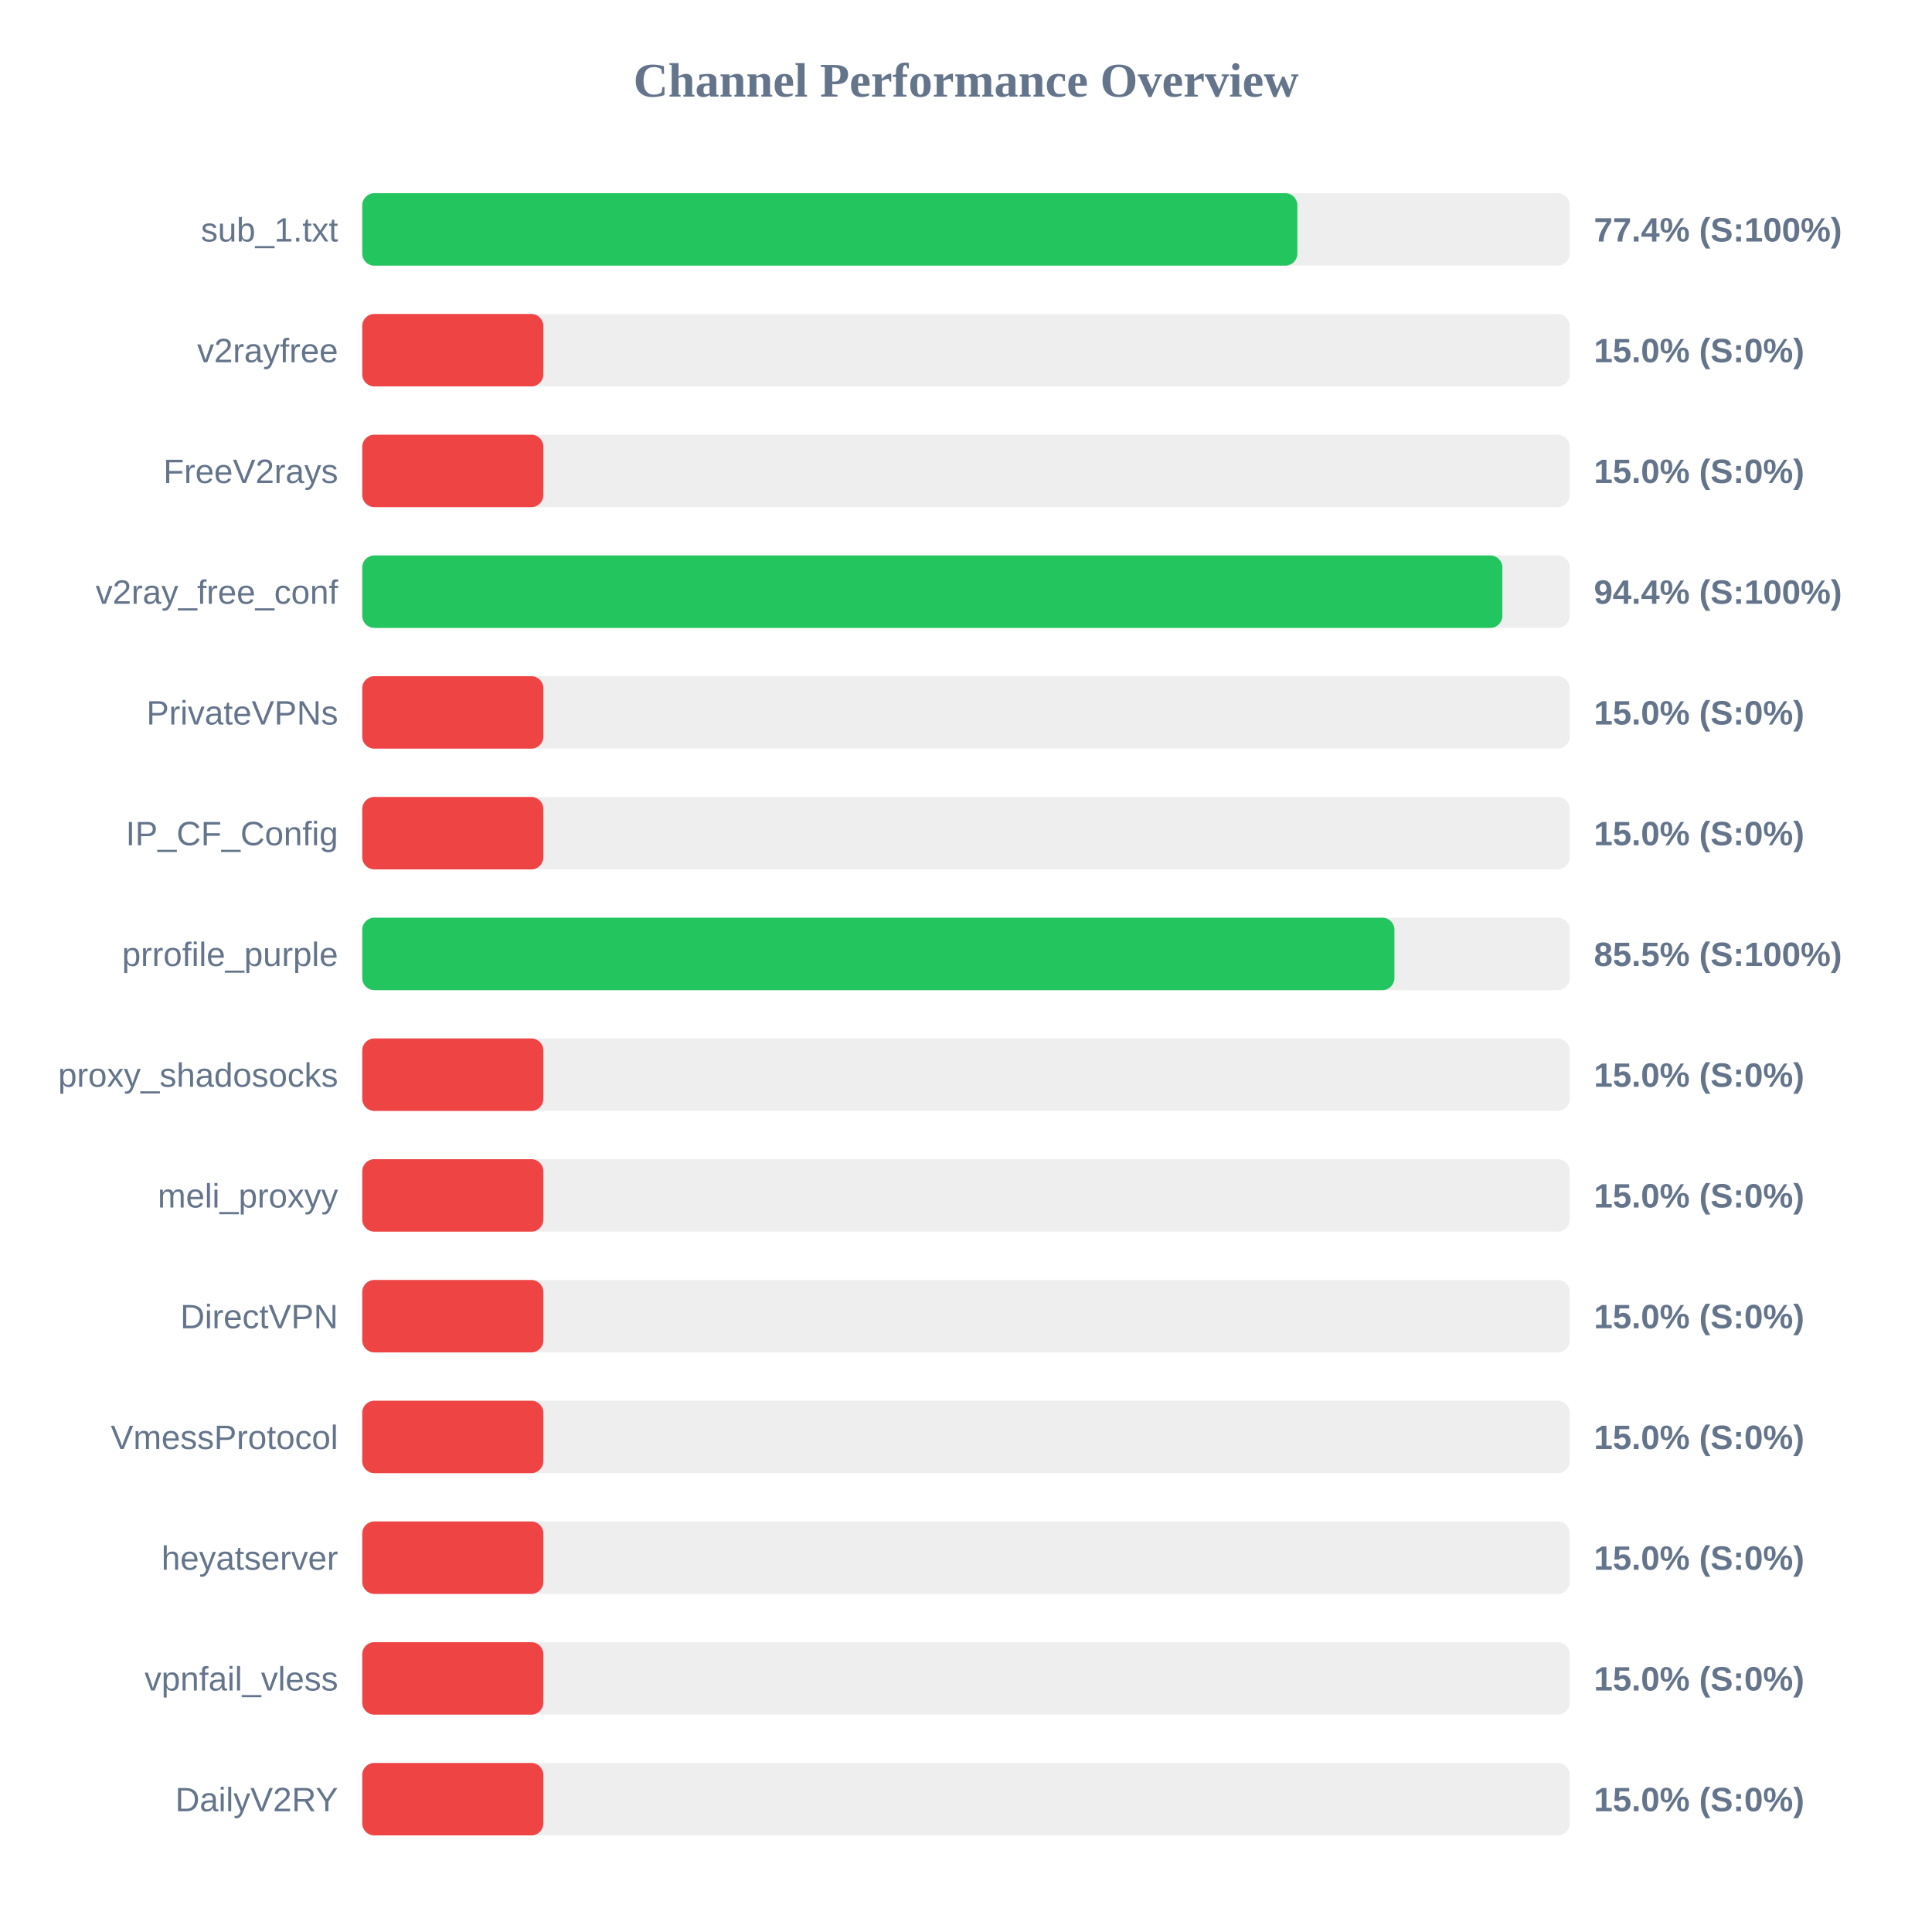
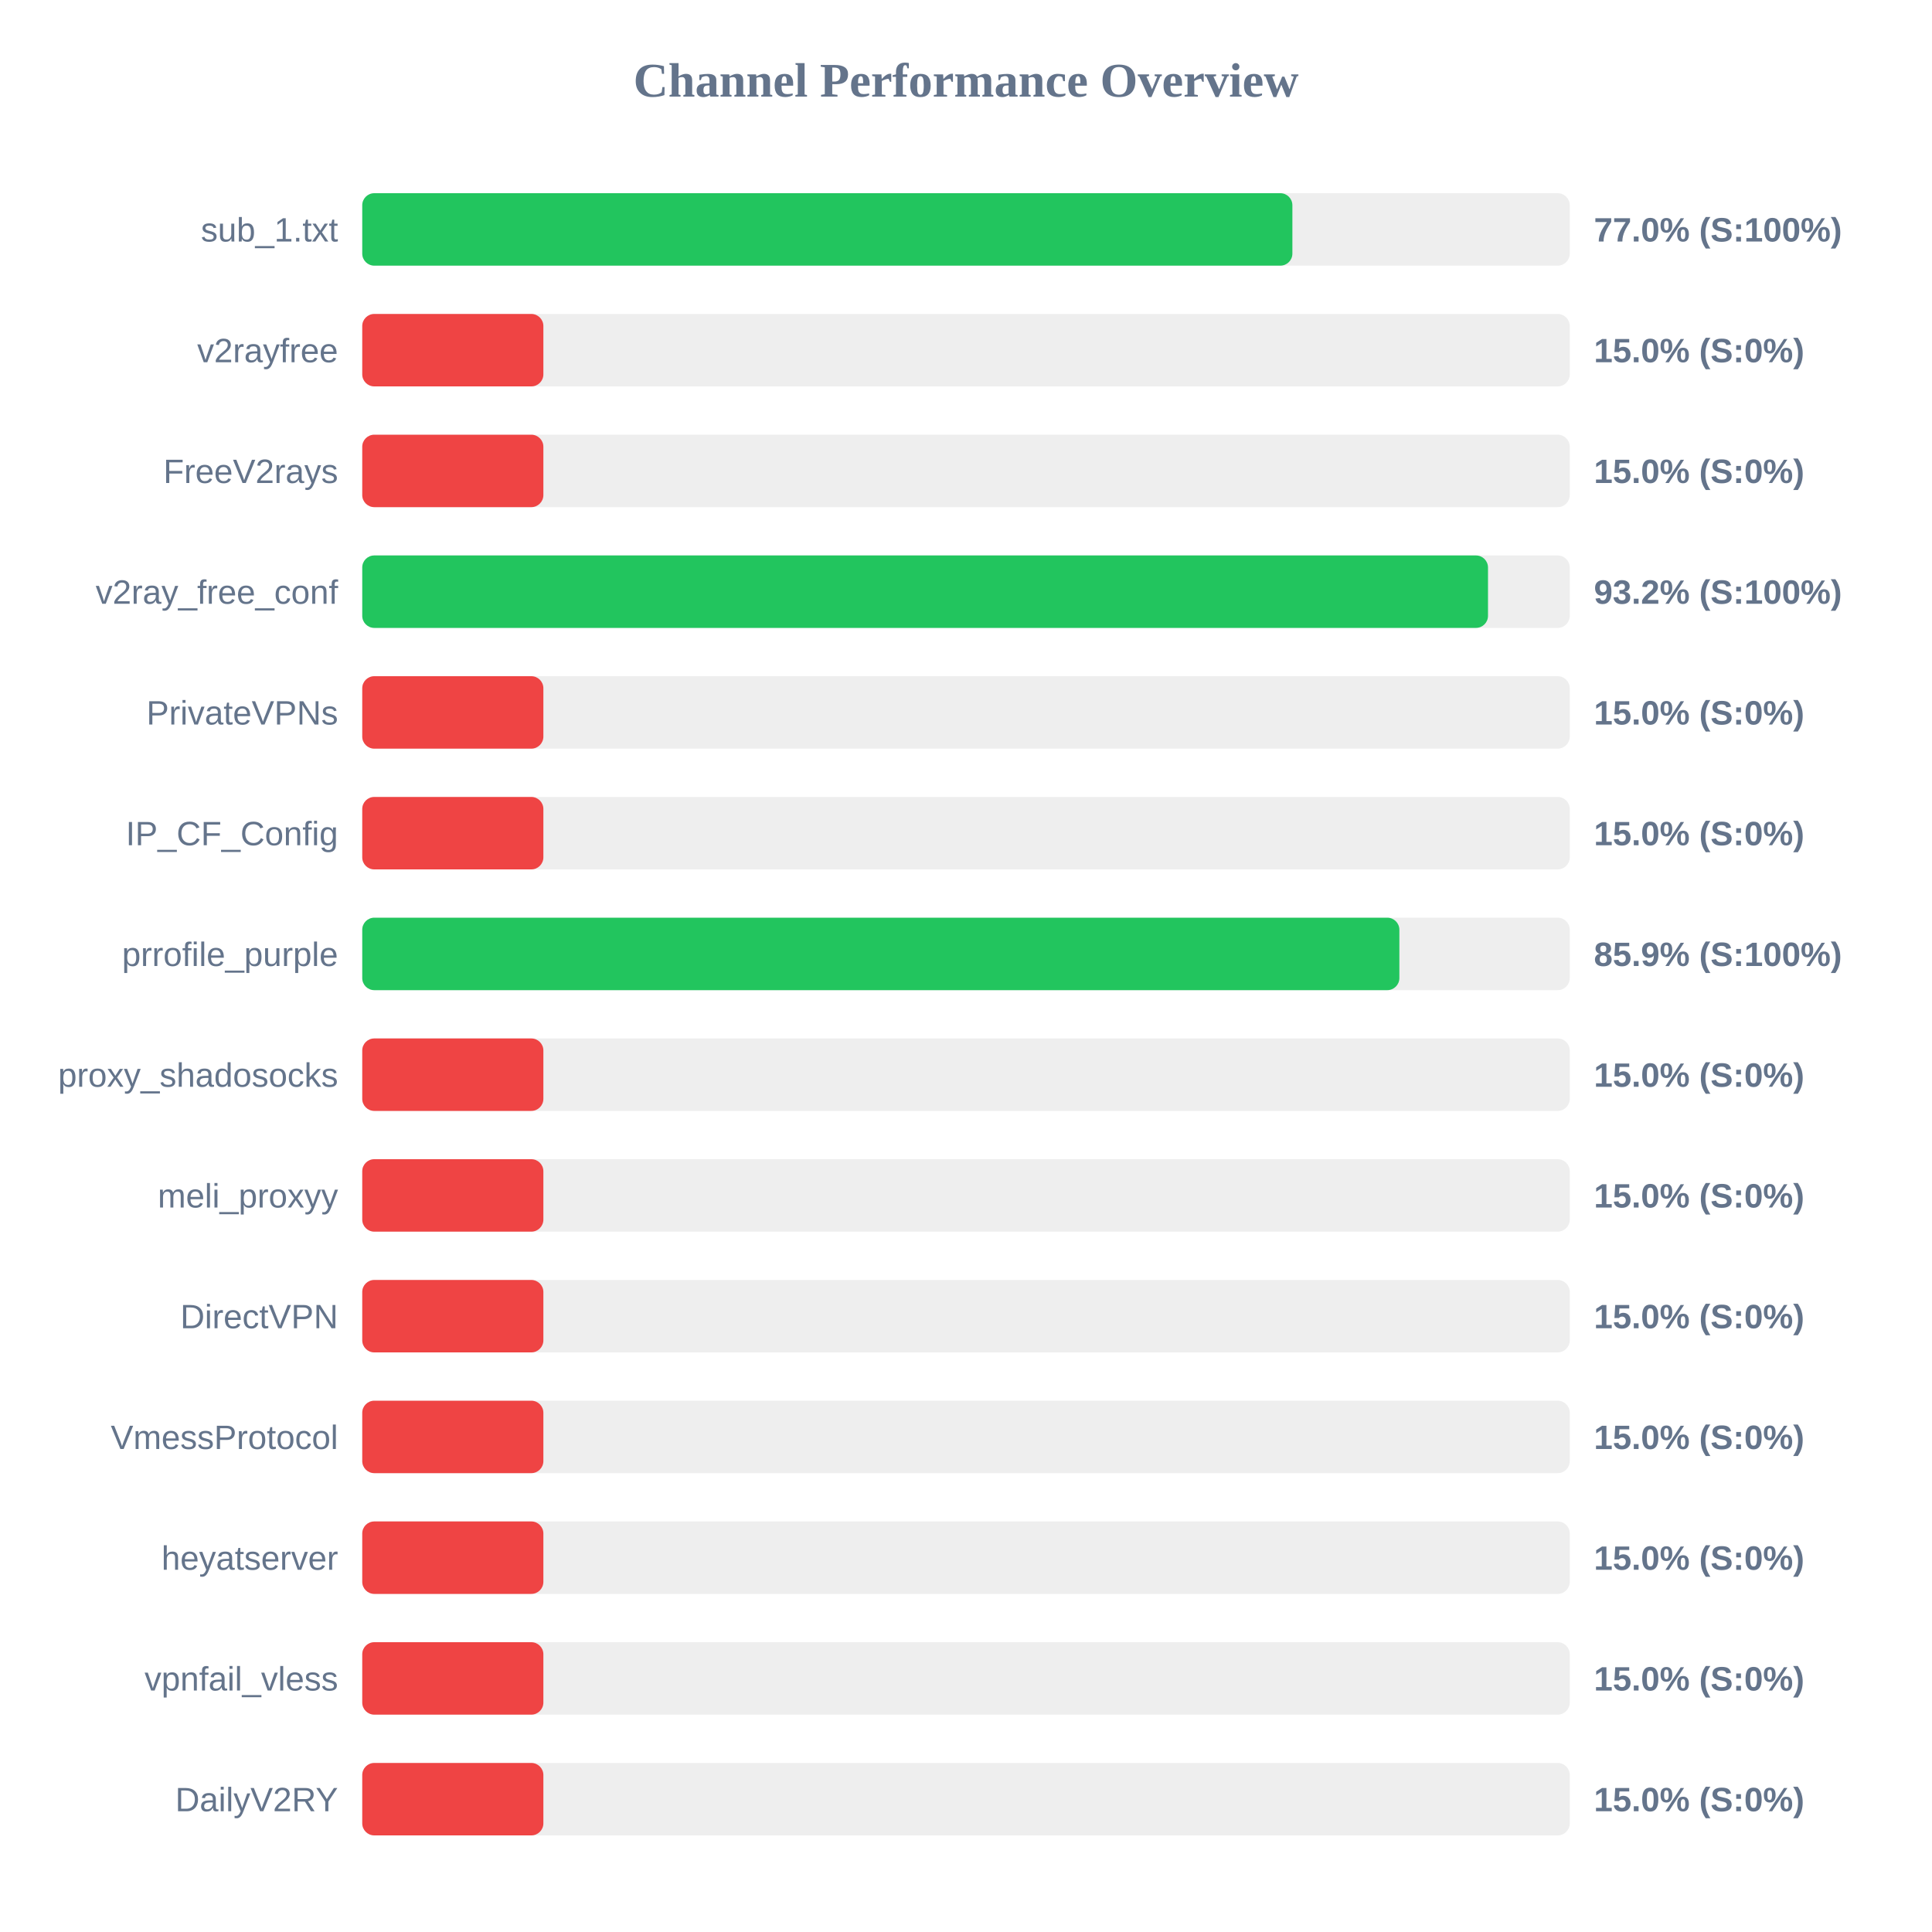
<svg xmlns="http://www.w3.org/2000/svg" width="800" height="800" version="1.1">
  <style>
        .row { font: 14px Arial; fill: #64748b; }
        .score { font: bold 14px Arial; fill: #64748b; }
    </style>
  <text x="400" y="40" text-anchor="middle" font-size="20px" font-weight="bold" fill="#64748b">Channel Performance Overview</text>
  <rect x="150" y="80" width="500" height="30" fill="#eee" rx="5" />
-   <rect x="150" y="80" width="387.2" height="30" fill="#22c55e" rx="5" />
+   <rect x="150" y="80" width="385.15" height="30" fill="#22c55e" rx="5" />
  <text x="140" y="100" text-anchor="end" class="row">sub_1.txt</text>
-   <text x="660" y="100" text-anchor="start" class="score">77.4% (S:100%)</text>
+   <text x="660" y="100" text-anchor="start" class="score">77.0% (S:100%)</text>
  <rect x="150" y="130" width="500" height="30" fill="#eee" rx="5" />
  <rect x="150" y="130" width="75.0" height="30" fill="#ef4444" rx="5" />
  <text x="140" y="150" text-anchor="end" class="row">v2rayfree</text>
  <text x="660" y="150" text-anchor="start" class="score">15.0% (S:0%)</text>
  <rect x="150" y="180" width="500" height="30" fill="#eee" rx="5" />
  <rect x="150" y="180" width="75.0" height="30" fill="#ef4444" rx="5" />
  <text x="140" y="200" text-anchor="end" class="row">FreeV2rays</text>
  <text x="660" y="200" text-anchor="start" class="score">15.0% (S:0%)</text>
  <rect x="150" y="230" width="500" height="30" fill="#eee" rx="5" />
-   <rect x="150" y="230" width="472.1" height="30" fill="#22c55e" rx="5" />
+   <rect x="150" y="230" width="466.15" height="30" fill="#22c55e" rx="5" />
  <text x="140" y="250" text-anchor="end" class="row">v2ray_free_conf</text>
-   <text x="660" y="250" text-anchor="start" class="score">94.4% (S:100%)</text>
+   <text x="660" y="250" text-anchor="start" class="score">93.2% (S:100%)</text>
  <rect x="150" y="280" width="500" height="30" fill="#eee" rx="5" />
  <rect x="150" y="280" width="75.0" height="30" fill="#ef4444" rx="5" />
  <text x="140" y="300" text-anchor="end" class="row">PrivateVPNs</text>
  <text x="660" y="300" text-anchor="start" class="score">15.0% (S:0%)</text>
  <rect x="150" y="330" width="500" height="30" fill="#eee" rx="5" />
  <rect x="150" y="330" width="75.0" height="30" fill="#ef4444" rx="5" />
  <text x="140" y="350" text-anchor="end" class="row">IP_CF_Config</text>
  <text x="660" y="350" text-anchor="start" class="score">15.0% (S:0%)</text>
  <rect x="150" y="380" width="500" height="30" fill="#eee" rx="5" />
-   <rect x="150" y="380" width="427.4" height="30" fill="#22c55e" rx="5" />
+   <rect x="150" y="380" width="429.45" height="30" fill="#22c55e" rx="5" />
  <text x="140" y="400" text-anchor="end" class="row">prrofile_purple</text>
-   <text x="660" y="400" text-anchor="start" class="score">85.5% (S:100%)</text>
+   <text x="660" y="400" text-anchor="start" class="score">85.9% (S:100%)</text>
  <rect x="150" y="430" width="500" height="30" fill="#eee" rx="5" />
  <rect x="150" y="430" width="75.0" height="30" fill="#ef4444" rx="5" />
  <text x="140" y="450" text-anchor="end" class="row">proxy_shadosocks</text>
  <text x="660" y="450" text-anchor="start" class="score">15.0% (S:0%)</text>
  <rect x="150" y="480" width="500" height="30" fill="#eee" rx="5" />
  <rect x="150" y="480" width="75.0" height="30" fill="#ef4444" rx="5" />
  <text x="140" y="500" text-anchor="end" class="row">meli_proxyy</text>
  <text x="660" y="500" text-anchor="start" class="score">15.0% (S:0%)</text>
  <rect x="150" y="530" width="500" height="30" fill="#eee" rx="5" />
  <rect x="150" y="530" width="75.0" height="30" fill="#ef4444" rx="5" />
  <text x="140" y="550" text-anchor="end" class="row">DirectVPN</text>
  <text x="660" y="550" text-anchor="start" class="score">15.0% (S:0%)</text>
  <rect x="150" y="580" width="500" height="30" fill="#eee" rx="5" />
  <rect x="150" y="580" width="75.0" height="30" fill="#ef4444" rx="5" />
  <text x="140" y="600" text-anchor="end" class="row">VmessProtocol</text>
  <text x="660" y="600" text-anchor="start" class="score">15.0% (S:0%)</text>
  <rect x="150" y="630" width="500" height="30" fill="#eee" rx="5" />
  <rect x="150" y="630" width="75.0" height="30" fill="#ef4444" rx="5" />
  <text x="140" y="650" text-anchor="end" class="row">heyatserver</text>
  <text x="660" y="650" text-anchor="start" class="score">15.0% (S:0%)</text>
  <rect x="150" y="680" width="500" height="30" fill="#eee" rx="5" />
  <rect x="150" y="680" width="75.0" height="30" fill="#ef4444" rx="5" />
  <text x="140" y="700" text-anchor="end" class="row">vpnfail_vless</text>
  <text x="660" y="700" text-anchor="start" class="score">15.0% (S:0%)</text>
  <rect x="150" y="730" width="500" height="30" fill="#eee" rx="5" />
  <rect x="150" y="730" width="75.0" height="30" fill="#ef4444" rx="5" />
  <text x="140" y="750" text-anchor="end" class="row">DailyV2RY</text>
  <text x="660" y="750" text-anchor="start" class="score">15.0% (S:0%)</text>
</svg>
